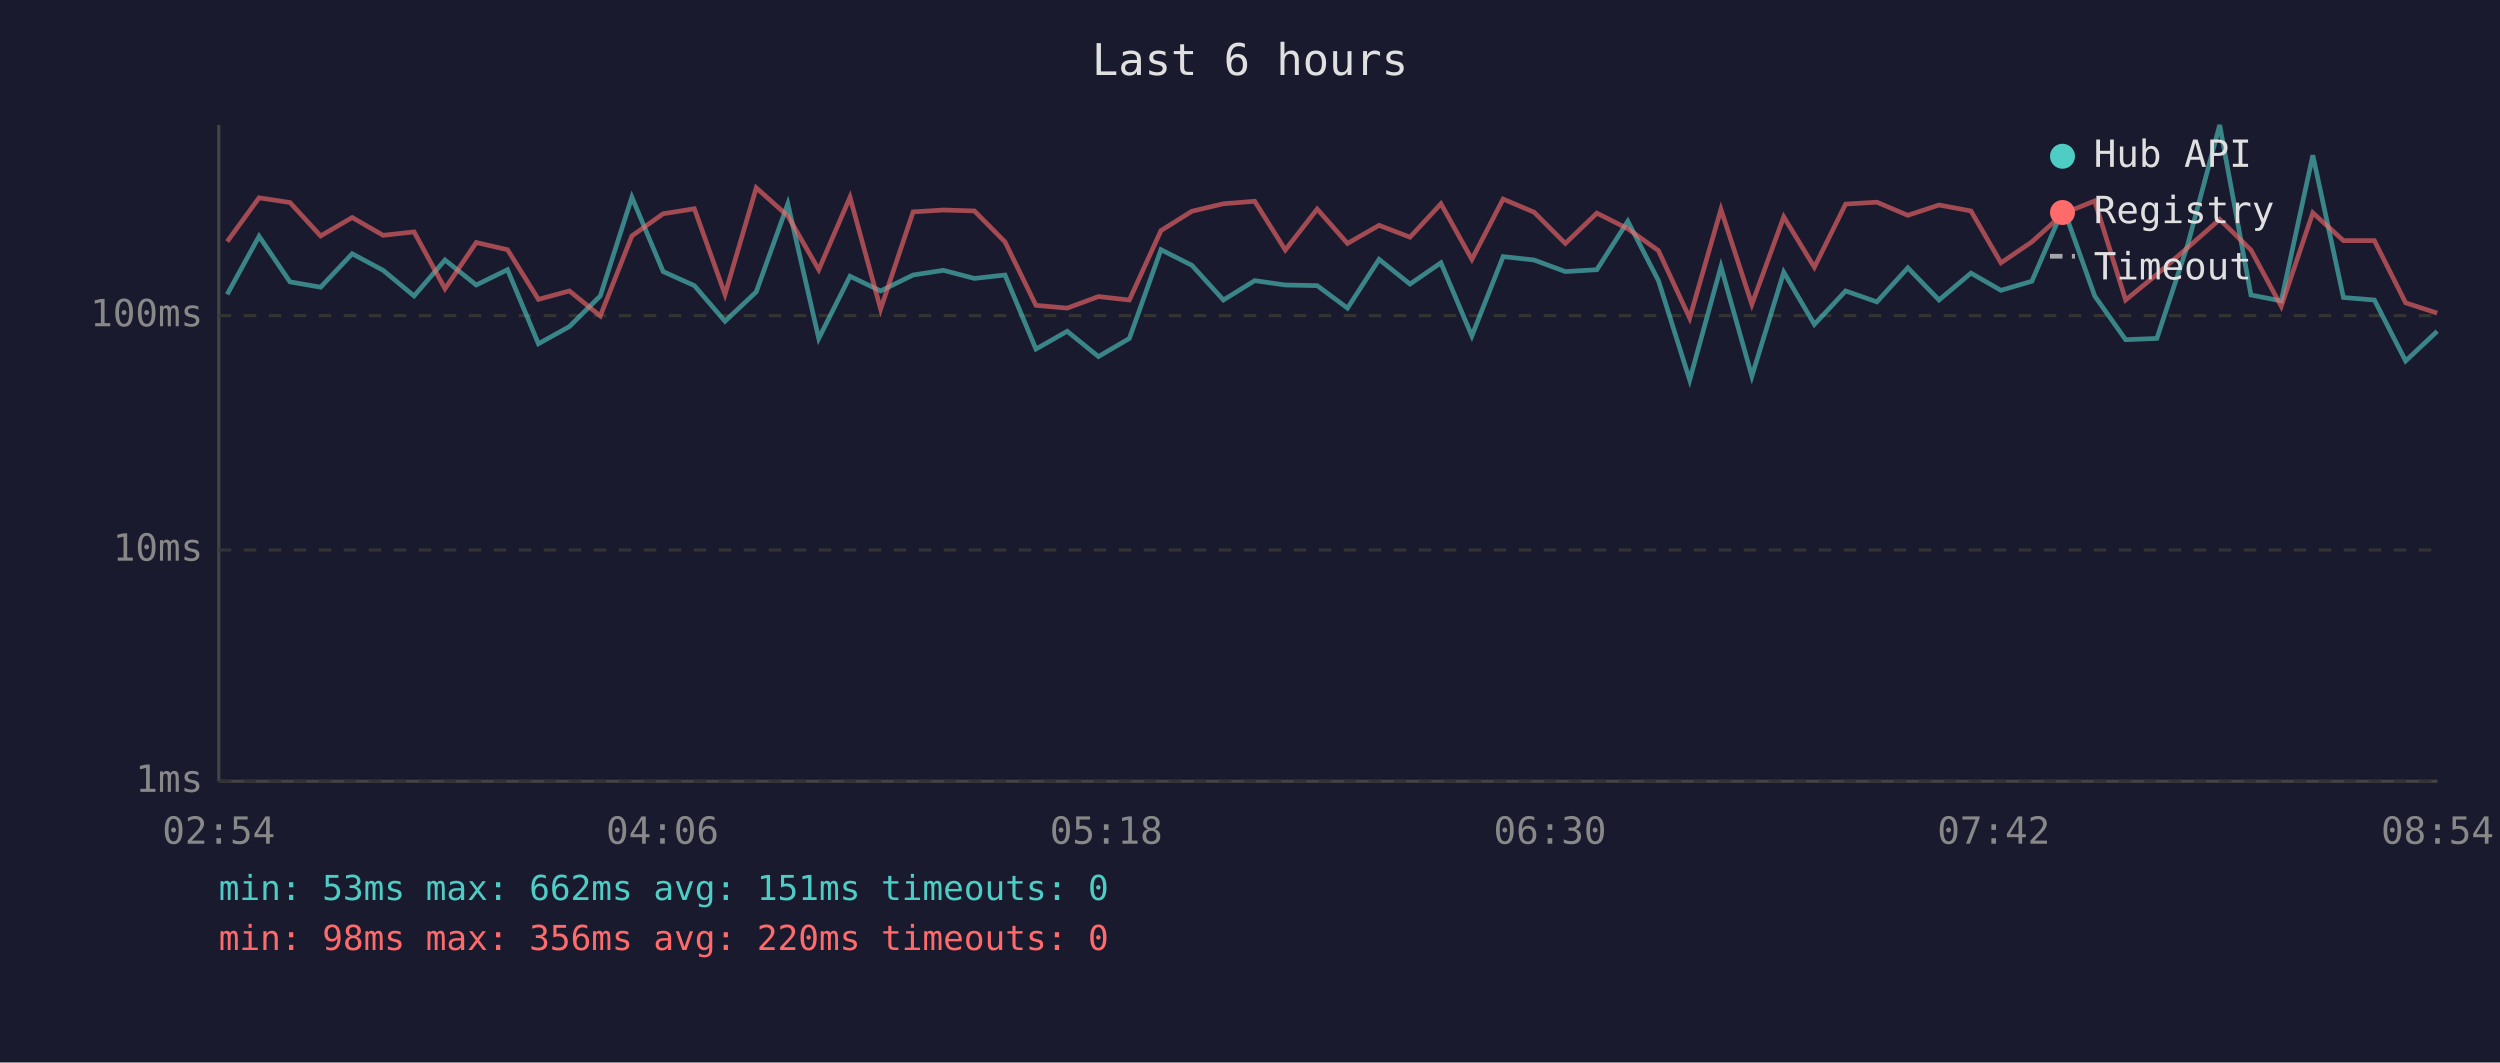
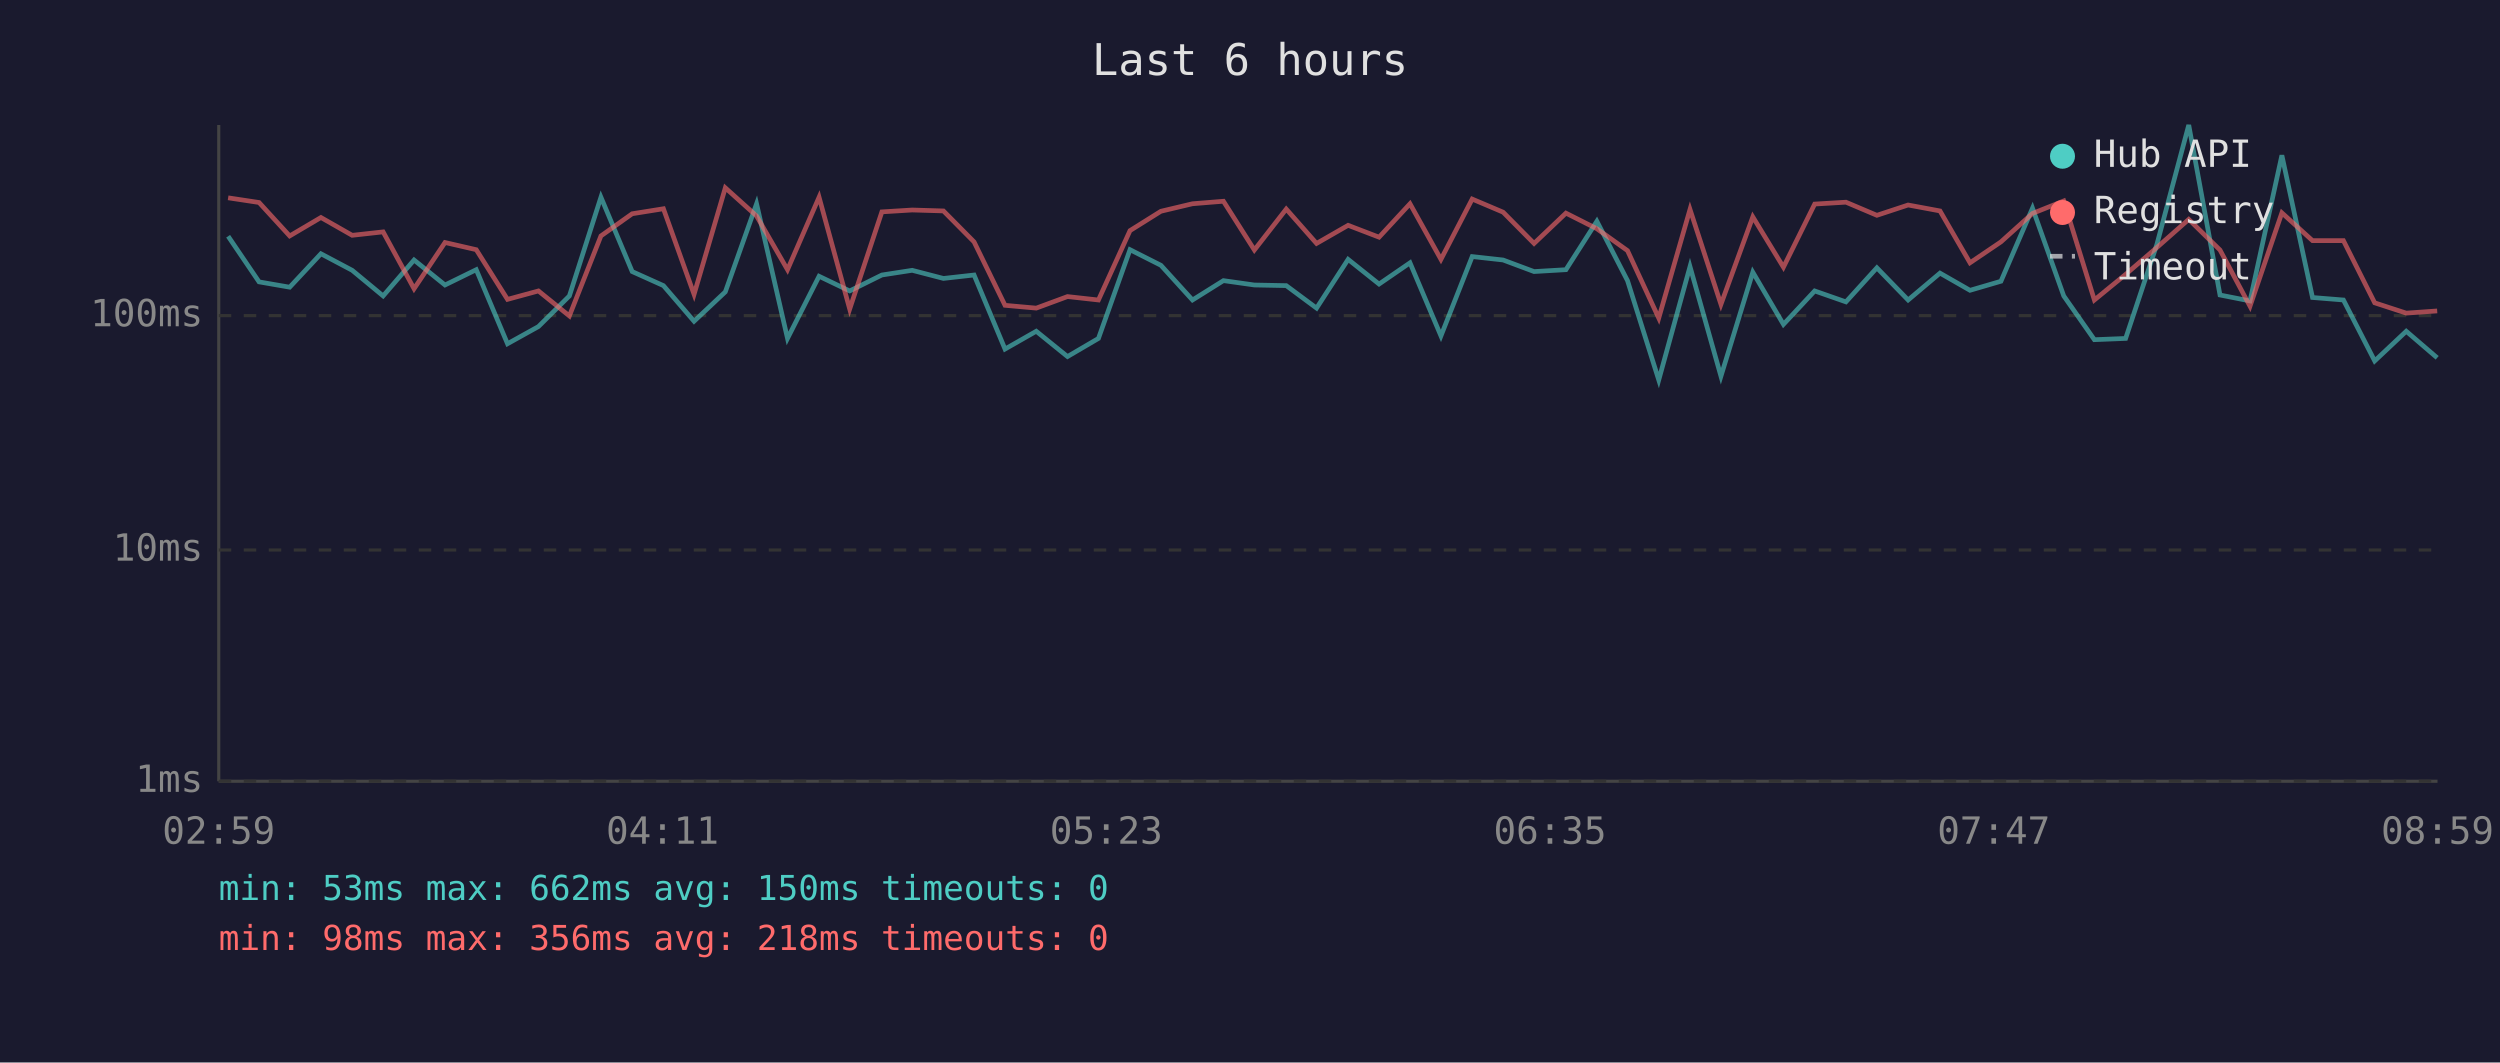
<svg xmlns="http://www.w3.org/2000/svg" viewBox="0 0 800 340" font-family="monospace" font-size="12">
  <rect width="800" height="340" fill="#1a1a2e" />
  <text x="400" y="24" fill="#e0e0e0" font-size="14" text-anchor="middle">Last 6 hours</text>
  <line x1="70" y1="40" x2="70" y2="250" stroke="#444" stroke-width="1" />
  <line x1="70" y1="250" x2="780" y2="250" stroke="#444" stroke-width="1" />
  <line x1="70" y1="250" x2="780" y2="250" stroke="#333" stroke-width="1" stroke-dasharray="4" />
  <text x="65" y="250" fill="#888" text-anchor="end" dominant-baseline="middle">1ms</text>
  <line x1="70" y1="176" x2="780" y2="176" stroke="#333" stroke-width="1" stroke-dasharray="4" />
  <text x="65" y="176" fill="#888" text-anchor="end" dominant-baseline="middle">10ms</text>
  <line x1="70" y1="101" x2="780" y2="101" stroke="#333" stroke-width="1" stroke-dasharray="4" />
  <text x="65" y="101" fill="#888" text-anchor="end" dominant-baseline="middle">100ms</text>
-   <text x="70" y="270" fill="#888" text-anchor="middle">02:54</text>
-   <text x="212" y="270" fill="#888" text-anchor="middle">04:06</text>
-   <text x="354" y="270" fill="#888" text-anchor="middle">05:18</text>
-   <text x="496" y="270" fill="#888" text-anchor="middle">06:30</text>
-   <text x="638" y="270" fill="#888" text-anchor="middle">07:42</text>
-   <text x="780" y="270" fill="#888" text-anchor="middle">08:54</text>
-   <polyline points="72.7,94.2 82.9,75.6 92.8,90.2 102.6,91.9 112.7,81.2 122.6,86.5 132.5,94.7 142.4,83.2 152.4,91.2 162.4,86.3 172.3,110.0 182.2,104.5 192.1,94.7 202.2,63.1 212.2,86.9 222.2,91.4 232.0,102.8 242.0,93.4 252.1,65.2 262.0,108.3 272.0,88.4 281.8,93.1 292.2,88.0 301.9,86.5 311.8,89.1 321.6,88.0 331.5,111.7 341.5,106.0 351.5,114.1 361.4,108.3 371.5,79.9 381.4,84.9 391.5,96.0 401.5,89.8 411.3,91.2 421.5,91.4 431.2,98.6 441.3,83.0 451.2,90.9 461.1,84.1 471.0,107.5 481.0,82.1 490.9,83.2 500.9,86.9 511.0,86.3 520.9,70.8 530.7,89.8 540.7,121.6 550.7,85.3 560.6,120.4 570.8,87.1 580.6,103.8 590.6,93.1 600.6,96.6 610.5,85.7 620.5,96.0 630.7,87.4 640.3,92.9 650.2,90.0 660.3,66.6 670.3,94.7 680.2,108.7 690.2,108.3 700.1,78.2 710.3,40.0 720.3,94.4 730.0,96.3 740.1,49.7 749.9,95.2 759.8,96.0 769.8,115.5 779.9,106.0" fill="none" stroke="#4ecdc4" stroke-width="1.5" opacity="0.6" />
-   <polyline points="72.7,77.3 82.9,63.3 92.8,64.8 102.6,75.5 112.7,69.6 122.6,75.3 132.5,74.2 142.4,92.4 152.4,77.6 162.4,79.9 172.3,95.8 182.2,93.1 192.1,101.1 202.2,75.5 212.2,68.4 222.2,66.8 232.0,94.2 242.0,60.1 252.1,69.1 262.0,86.3 272.0,63.1 281.8,98.9 292.2,67.8 301.9,67.2 311.8,67.5 321.6,77.4 331.5,97.7 341.5,98.6 351.5,94.9 361.4,96.0 371.5,73.8 381.4,67.6 391.5,65.2 401.5,64.4 411.3,80.0 421.5,66.9 431.2,77.9 441.3,72.1 451.2,75.9 461.1,65.2 471.0,83.0 481.0,63.7 490.9,67.9 500.9,77.9 511.0,68.2 520.9,73.2 530.7,80.2 540.7,101.8 550.7,67.0 560.6,97.4 570.8,69.4 580.6,85.5 590.6,65.3 600.6,64.7 610.5,68.9 620.5,65.6 630.7,67.5 640.3,84.1 650.2,77.4 660.3,68.3 670.3,64.3 680.2,96.0 690.2,87.8 700.1,79.2 710.3,70.2 720.3,80.0 730.0,98.0 740.1,68.1 749.9,77.0 759.8,77.0 769.8,96.9 779.9,100.2" fill="none" stroke="#ff6b6b" stroke-width="1.5" opacity="0.6" />
+   <text x="70" y="270" fill="#888" text-anchor="middle">02:59</text>
+   <text x="212" y="270" fill="#888" text-anchor="middle">04:11</text>
+   <text x="354" y="270" fill="#888" text-anchor="middle">05:23</text>
+   <text x="496" y="270" fill="#888" text-anchor="middle">06:35</text>
+   <text x="638" y="270" fill="#888" text-anchor="middle">07:47</text>
+   <text x="780" y="270" fill="#888" text-anchor="middle">08:59</text>
+   <polyline points="73.0,75.6 82.9,90.2 92.7,91.9 102.7,81.2 112.7,86.5 122.6,94.7 132.5,83.2 142.4,91.2 152.4,86.3 162.4,110.0 172.3,104.5 182.2,94.7 192.3,63.1 202.3,86.9 212.3,91.4 222.1,102.8 232.1,93.4 242.1,65.2 252.0,108.3 262.1,88.4 271.9,93.1 282.2,88.0 291.9,86.5 301.9,89.1 311.7,88.0 321.6,111.7 331.6,106.0 341.6,114.1 351.5,108.3 361.6,79.9 371.5,84.9 381.6,96.0 391.5,89.8 401.4,91.2 411.6,91.4 421.3,98.6 431.4,83.0 441.3,90.9 451.2,84.1 461.1,107.5 471.1,82.1 481.0,83.2 490.9,86.9 501.1,86.3 511.0,70.8 520.8,89.8 530.8,121.6 540.8,85.3 550.7,120.4 560.9,87.1 570.7,103.8 580.7,93.1 590.7,96.6 600.6,85.7 610.6,96.0 620.8,87.4 630.4,92.9 640.3,90.0 650.4,66.6 660.4,94.7 670.2,108.7 680.2,108.3 690.2,78.2 700.4,40.0 710.4,94.4 720.0,96.3 730.2,49.7 740.0,95.2 749.9,96.0 759.9,115.5 770.0,106.0 779.9,114.5" fill="none" stroke="#4ecdc4" stroke-width="1.5" opacity="0.6" />
+   <polyline points="73.0,63.3 82.9,64.8 92.7,75.5 102.7,69.6 112.7,75.3 122.6,74.2 132.5,92.4 142.4,77.6 152.4,79.9 162.4,95.8 172.3,93.1 182.2,101.1 192.3,75.5 202.3,68.4 212.3,66.8 222.1,94.2 232.1,60.1 242.1,69.1 252.0,86.3 262.1,63.1 271.9,98.9 282.2,67.8 291.9,67.2 301.9,67.5 311.7,77.4 321.6,97.7 331.6,98.6 341.6,94.9 351.5,96.0 361.6,73.8 371.5,67.6 381.6,65.2 391.5,64.4 401.4,80.0 411.6,66.9 421.3,77.9 431.4,72.1 441.3,75.9 451.2,65.2 461.1,83.0 471.1,63.7 481.0,67.9 490.9,77.9 501.1,68.2 511.0,73.2 520.8,80.2 530.8,101.8 540.8,67.0 550.7,97.4 560.9,69.4 570.7,85.5 580.7,65.3 590.7,64.7 600.6,68.9 610.6,65.6 620.8,67.5 630.4,84.1 640.3,77.4 650.4,68.3 660.4,64.3 670.2,96.0 680.2,87.8 690.2,79.2 700.4,70.2 710.4,80.0 720.0,98.0 730.2,68.1 740.0,77.0 749.9,77.0 759.9,96.9 770.0,100.2 779.9,99.5" fill="none" stroke="#ff6b6b" stroke-width="1.5" opacity="0.6" />
  <circle cx="660" cy="50" r="4" fill="#4ecdc4" />
  <text x="670" y="50" fill="#e0e0e0" dominant-baseline="middle">Hub API</text>
  <circle cx="660" cy="68" r="4" fill="#ff6b6b" />
  <text x="670" y="68" fill="#e0e0e0" dominant-baseline="middle">Registry</text>
  <line x1="656" y1="82" x2="664" y2="82" stroke="#e0e0e0" stroke-width="1.5" stroke-dasharray="4,3" opacity="0.7" />
  <text x="670" y="86" fill="#e0e0e0" dominant-baseline="middle">Timeout</text>
-   <text x="70" y="288" fill="#4ecdc4" font-size="11">min: 53ms  max: 662ms  avg: 151ms  timeouts: 0</text>
-   <text x="70" y="304" fill="#ff6b6b" font-size="11">min: 98ms  max: 356ms  avg: 220ms  timeouts: 0</text>
+   <text x="70" y="288" fill="#4ecdc4" font-size="11">min: 53ms  max: 662ms  avg: 150ms  timeouts: 0</text>
+   <text x="70" y="304" fill="#ff6b6b" font-size="11">min: 98ms  max: 356ms  avg: 218ms  timeouts: 0</text>
</svg>
